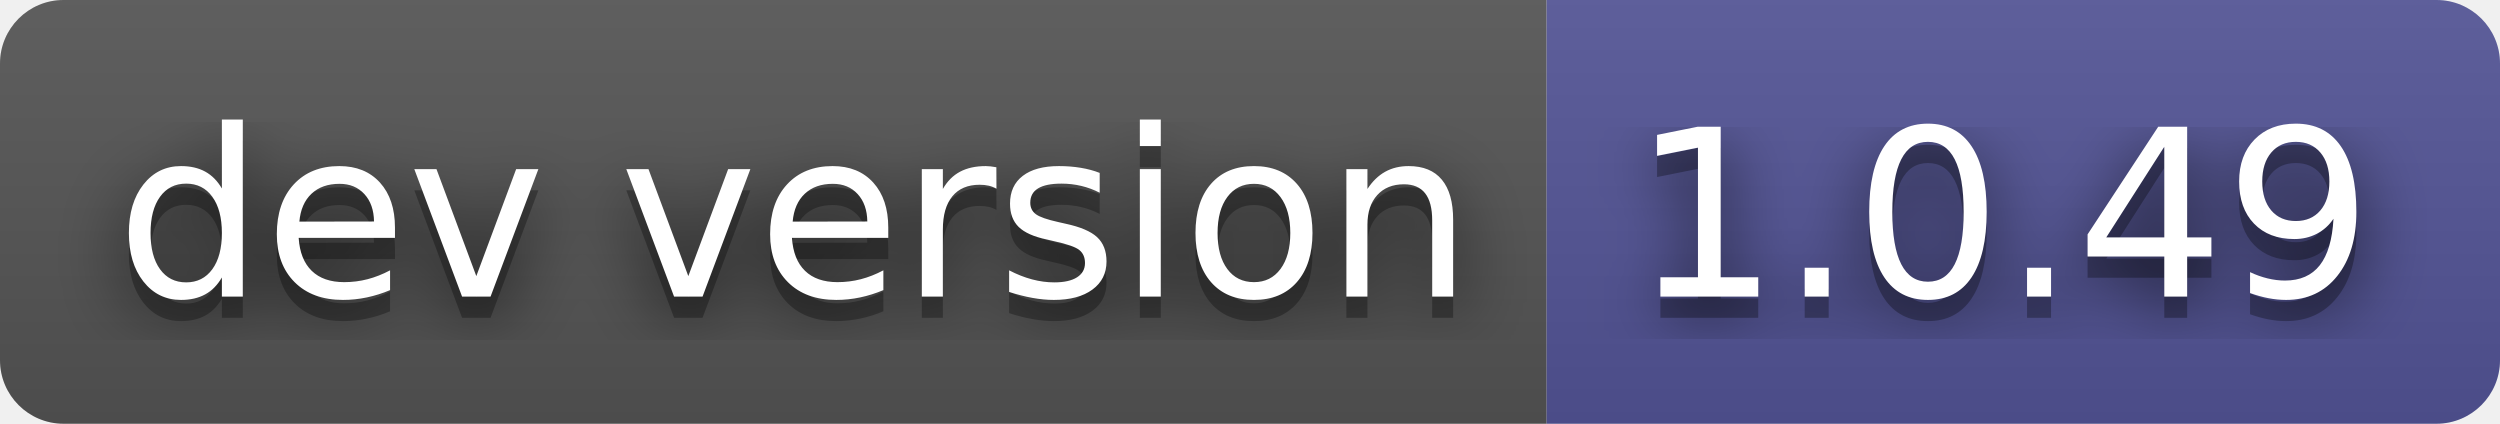
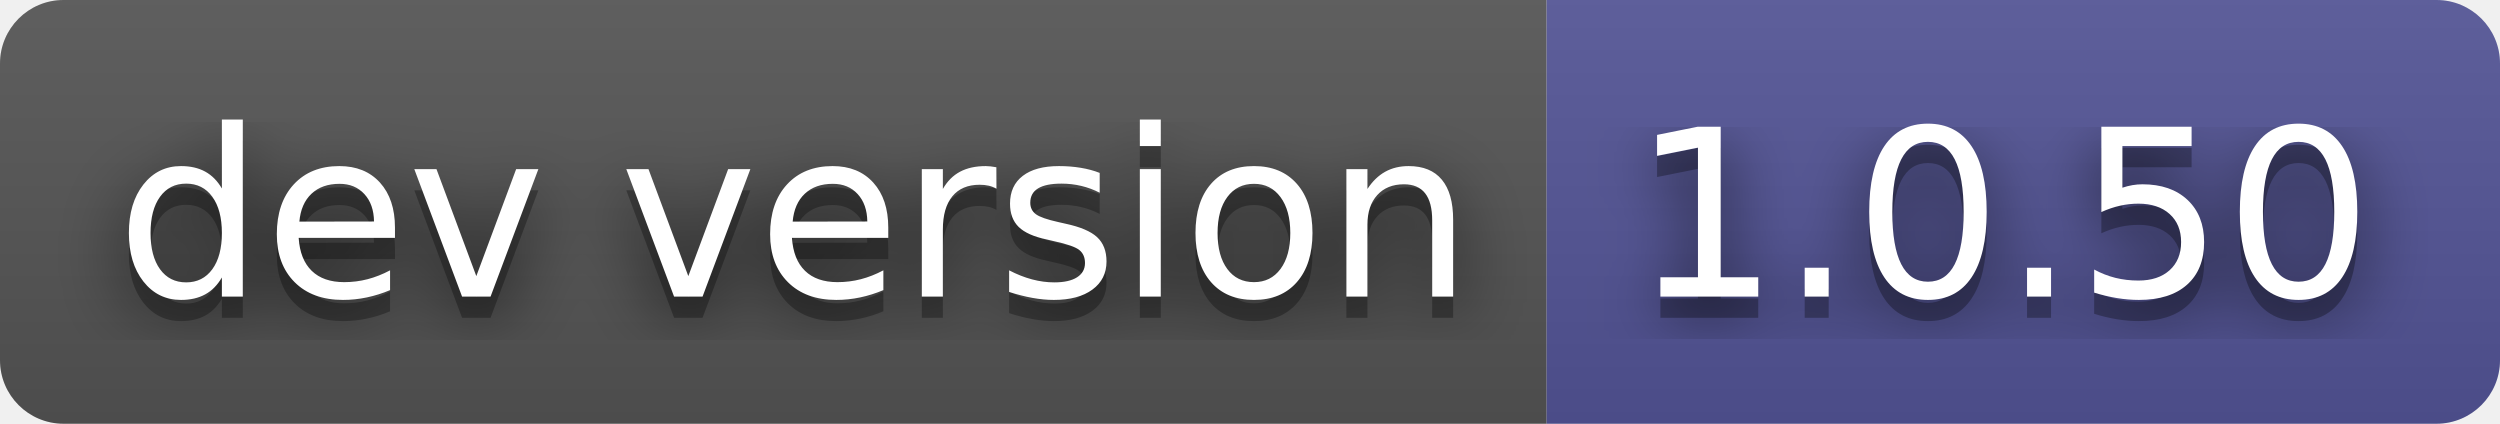
- <svg xmlns="http://www.w3.org/2000/svg" width="118" height="20" role="img" aria-label="dev version: 1.0.49">
+ <svg xmlns="http://www.w3.org/2000/svg" width="118" height="20" role="img" aria-label="dev version: 1.0.50">
  <filter id="blur">
    <feGaussianBlur stdDeviation="16" />
  </filter>
  <linearGradient id="s" x2="0" y2="100%">
    <stop offset="0" stop-color="#bbb" stop-opacity=".1" />
    <stop offset="1" stop-opacity=".1" />
  </linearGradient>
  <clipPath id="r">
    <rect width="118" height="20" rx="3" />
  </clipPath>
  <g clip-path="url(#r)">
    <rect width="73" height="20" fill="#555" />
    <rect x="73" width="45" height="20" fill="#535597" />
    <rect width="118" height="20" fill="url(#s)" />
  </g>
  <g fill="#fff" text-anchor="middle" font-family="Verdana,Geneva,DejaVu Sans,sans-serif" text-rendering="geometricPrecision" font-size="110">
    <g transform="scale(.1)">
      <g aria-hidden="true" fill="#010101">
        <text x="375" y="150" fill-opacity=".8" filter="url(#blur)" textLength="630">dev version</text>
        <text x="375" y="150" fill-opacity=".3" textLength="630">dev version</text>
      </g>
      <text x="375" y="140" textLength="630">dev version</text>
    </g>
    <g transform="scale(.1)">
      <g aria-hidden="true" fill="#010101">
-         <text x="945" y="150" fill-opacity=".8" filter="url(#blur)" textLength="350">1.0.49</text>
-         <text x="945" y="150" fill-opacity=".3" textLength="350">1.0.49</text>
+         <text x="945" y="150" fill-opacity=".8" filter="url(#blur)" textLength="350">1.0.50</text>
+         <text x="945" y="150" fill-opacity=".3" textLength="350">1.0.50</text>
      </g>
-       <text x="945" y="140" textLength="350">1.0.49</text>
+       <text x="945" y="140" textLength="350">1.0.50</text>
    </g>
  </g>
</svg>
